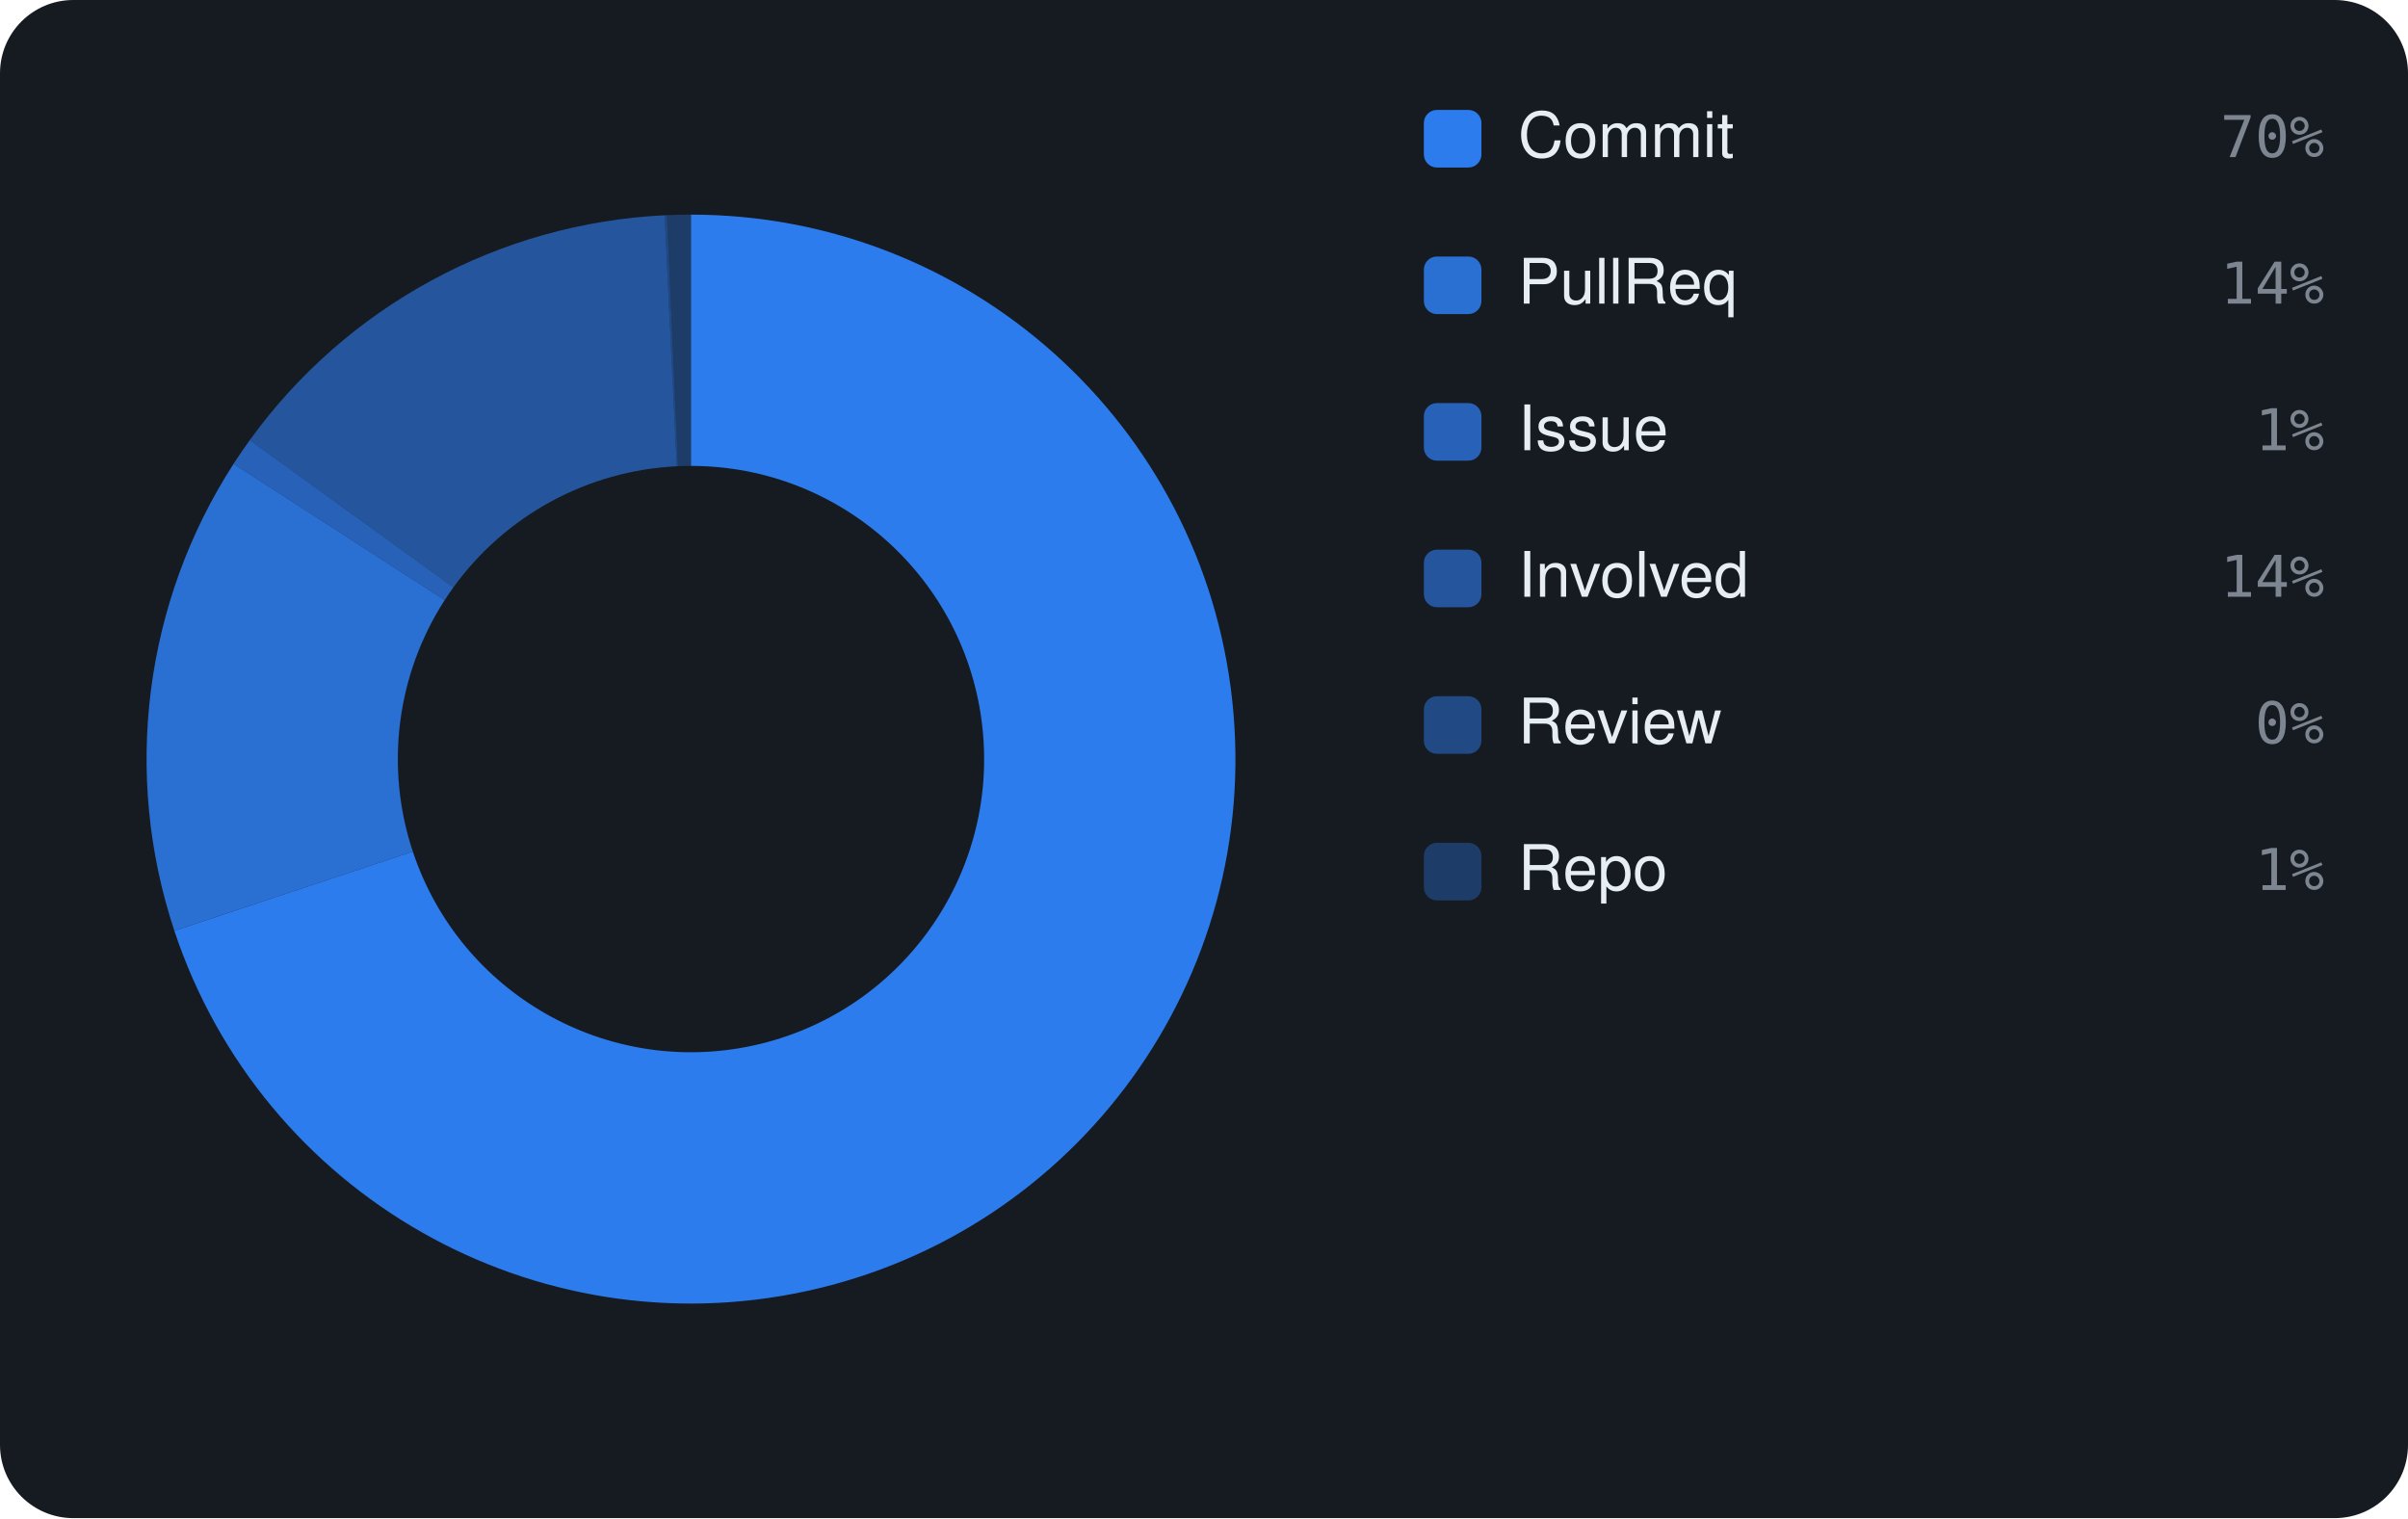
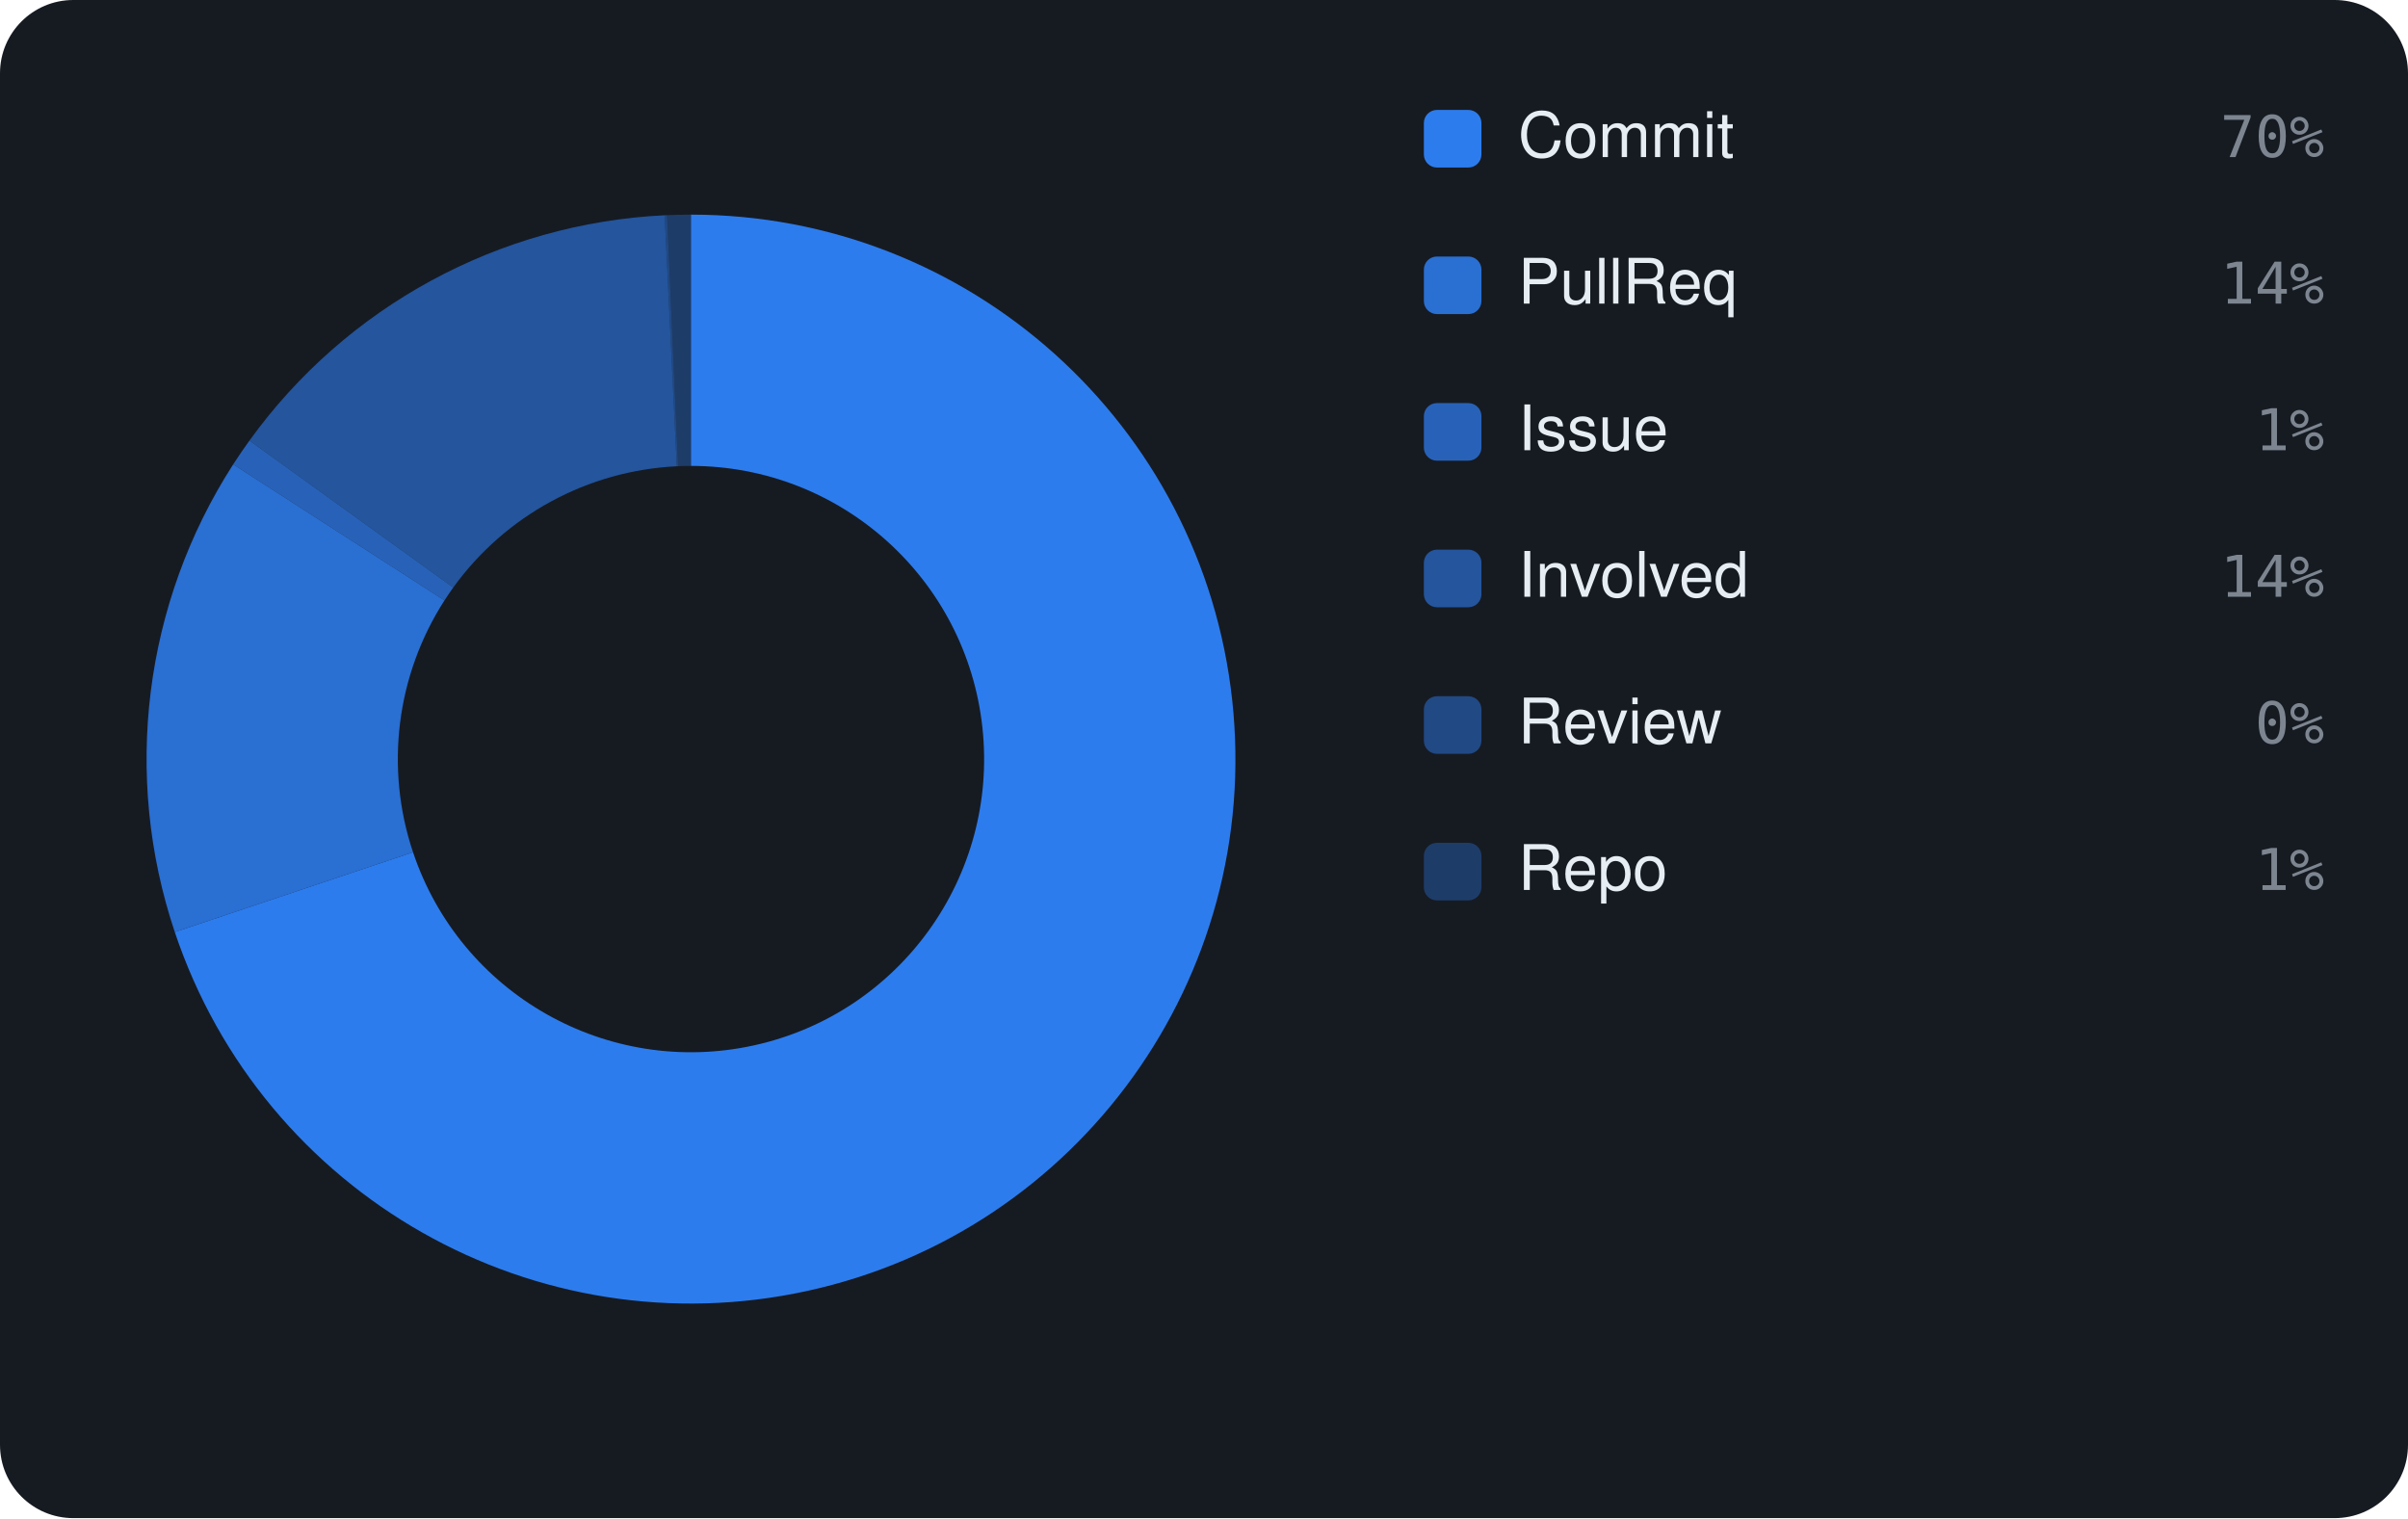
<svg xmlns="http://www.w3.org/2000/svg" viewBox="0 0 460 290" width="460" height="290" font-family="-apple-system,BlinkMacSystemFont,'Segoe UI',Helvetica,Arial,sans-serif">
  <rect width="460" height="290" rx="14" fill="#161b22" />
-   <path d="M132.00 41.00 A104 104 0 1 1 33.31 177.81 L78.86 162.67 A56 56 0 1 0 132.00 89.00 Z" fill="rgba(47,129,247,0.95)" />
-   <path d="M33.31 177.81 A104 104 0 0 1 44.62 88.60 L84.95 114.63 A56 56 0 0 0 78.86 162.67 Z" fill="rgba(47,129,247,0.826)" />
-   <path d="M44.62 88.60 A104 104 0 0 1 47.72 84.07 L86.62 112.19 A56 56 0 0 0 84.95 114.63 Z" fill="rgba(47,129,247,0.702)" />
-   <path d="M47.72 84.07 A104 104 0 0 1 126.96 41.12 L129.29 89.07 A56 56 0 0 0 86.62 112.19 Z" fill="rgba(47,129,247,0.578)" />
-   <path d="M126.96 41.12 A104 104 0 0 1 127.42 41.10 L129.53 89.05 A56 56 0 0 0 129.29 89.07 Z" fill="rgba(47,129,247,0.454)" />
-   <path d="M127.42 41.10 A104 104 0 0 1 132.00 41.00 L132.00 89.00 A56 56 0 0 0 129.53 89.05 Z" fill="rgba(47,129,247,0.33)" />
+   <path d="M132.00 41.00 A104 104 0 1 1 33.39 178.05 L78.90 162.80 A56 56 0 1 0 132.00 89.00 Z" fill="rgba(47,129,247,0.95)" />
+   <path d="M33.39 178.05 A104 104 0 0 1 44.55 88.70 L84.91 114.69 A56 56 0 0 0 78.90 162.80 Z" fill="rgba(47,129,247,0.826)" />
+   <path d="M44.55 88.70 A104 104 0 0 1 47.65 84.17 L86.58 112.24 A56 56 0 0 0 84.91 114.69 Z" fill="rgba(47,129,247,0.702)" />
+   <path d="M47.65 84.17 A104 104 0 0 1 126.97 41.12 L129.29 89.07 A56 56 0 0 0 86.58 112.24 Z" fill="rgba(47,129,247,0.578)" />
+   <path d="M126.97 41.12 A104 104 0 0 1 127.43 41.10 L129.54 89.05 A56 56 0 0 0 129.29 89.07 Z" fill="rgba(47,129,247,0.454)" />
+   <path d="M127.43 41.10 A104 104 0 0 1 132.00 41.00 L132.00 89.00 A56 56 0 0 0 129.54 89.05 Z" fill="rgba(47,129,247,0.33)" />
  <rect x="272" y="21" width="11" height="11" rx="2.5" fill="rgba(47,129,247,0.95)" />
  <text x="290" y="30" font-size="12" fill="#e6edf3">Commit</text>
  <text x="444" y="30" text-anchor="end" font-size="11" font-family="monospace" fill="#7d8590">70%</text>
  <rect x="272" y="49" width="11" height="11" rx="2.5" fill="rgba(47,129,247,0.826)" />
  <text x="290" y="58" font-size="12" fill="#e6edf3">PullReq</text>
  <text x="444" y="58" text-anchor="end" font-size="11" font-family="monospace" fill="#7d8590">14%</text>
  <rect x="272" y="77" width="11" height="11" rx="2.5" fill="rgba(47,129,247,0.702)" />
  <text x="290" y="86" font-size="12" fill="#e6edf3">Issue</text>
  <text x="444" y="86" text-anchor="end" font-size="11" font-family="monospace" fill="#7d8590">1%</text>
  <rect x="272" y="105" width="11" height="11" rx="2.5" fill="rgba(47,129,247,0.578)" />
  <text x="290" y="114" font-size="12" fill="#e6edf3">Involved</text>
  <text x="444" y="114" text-anchor="end" font-size="11" font-family="monospace" fill="#7d8590">14%</text>
  <rect x="272" y="133" width="11" height="11" rx="2.5" fill="rgba(47,129,247,0.454)" />
  <text x="290" y="142" font-size="12" fill="#e6edf3">Review</text>
  <text x="444" y="142" text-anchor="end" font-size="11" font-family="monospace" fill="#7d8590">0%</text>
  <rect x="272" y="161" width="11" height="11" rx="2.5" fill="rgba(47,129,247,0.33)" />
  <text x="290" y="170" font-size="12" fill="#e6edf3">Repo</text>
  <text x="444" y="170" text-anchor="end" font-size="11" font-family="monospace" fill="#7d8590">1%</text>
</svg>
